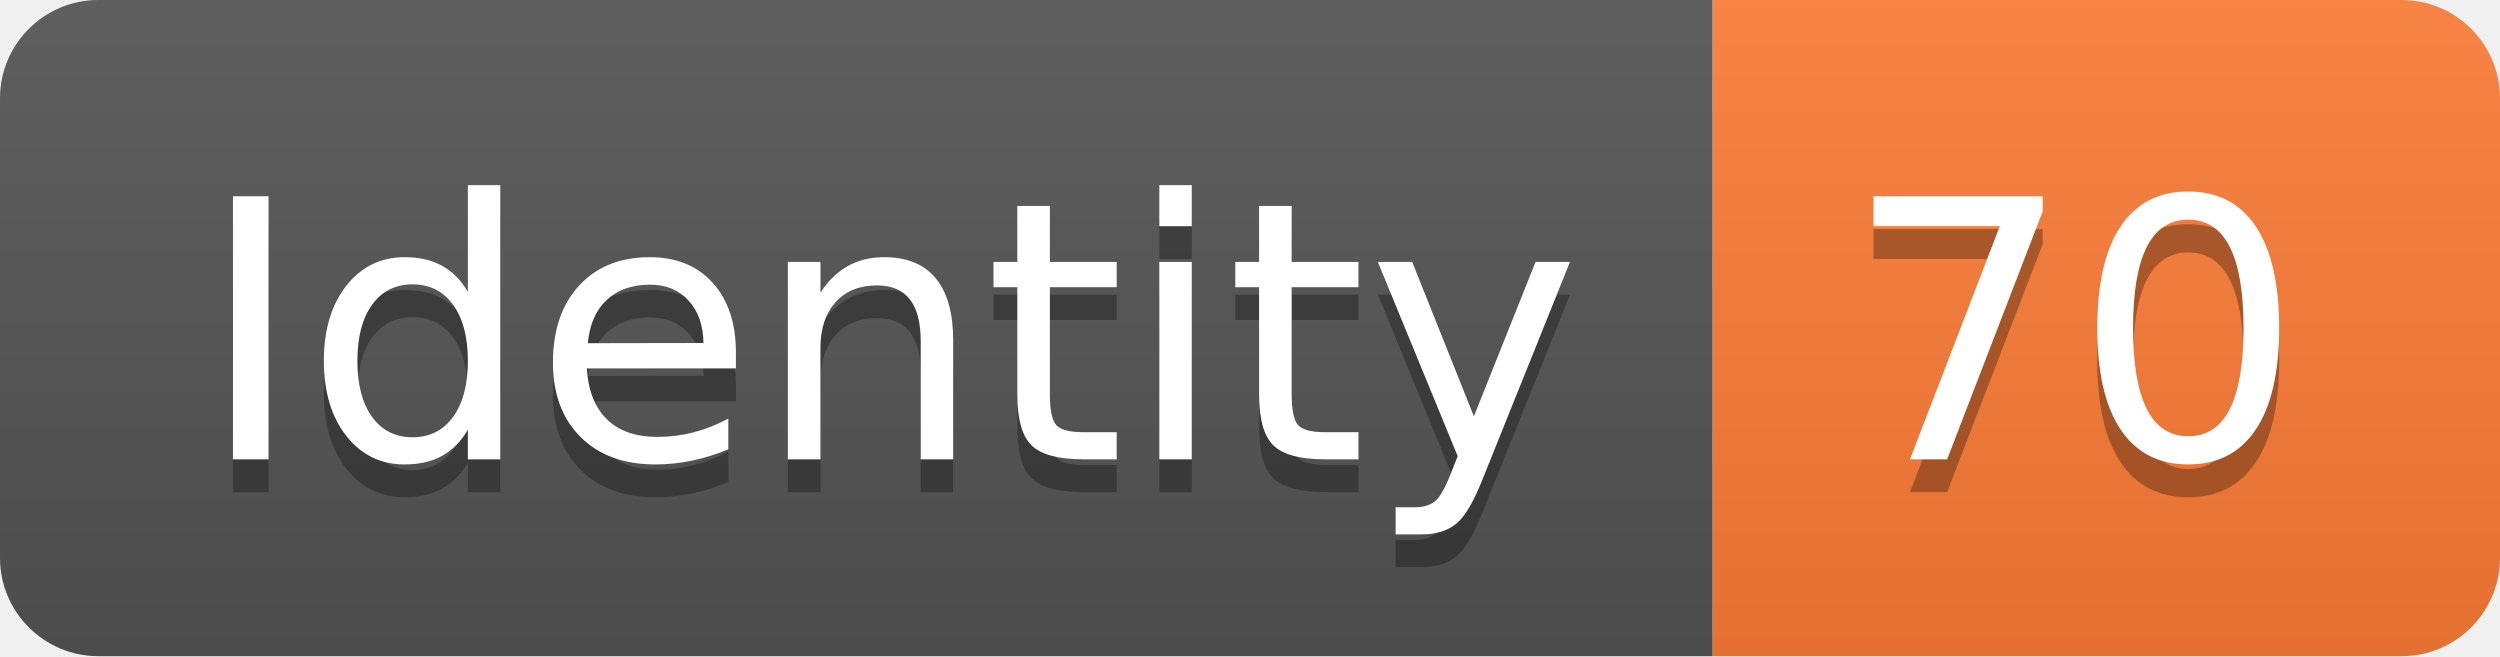
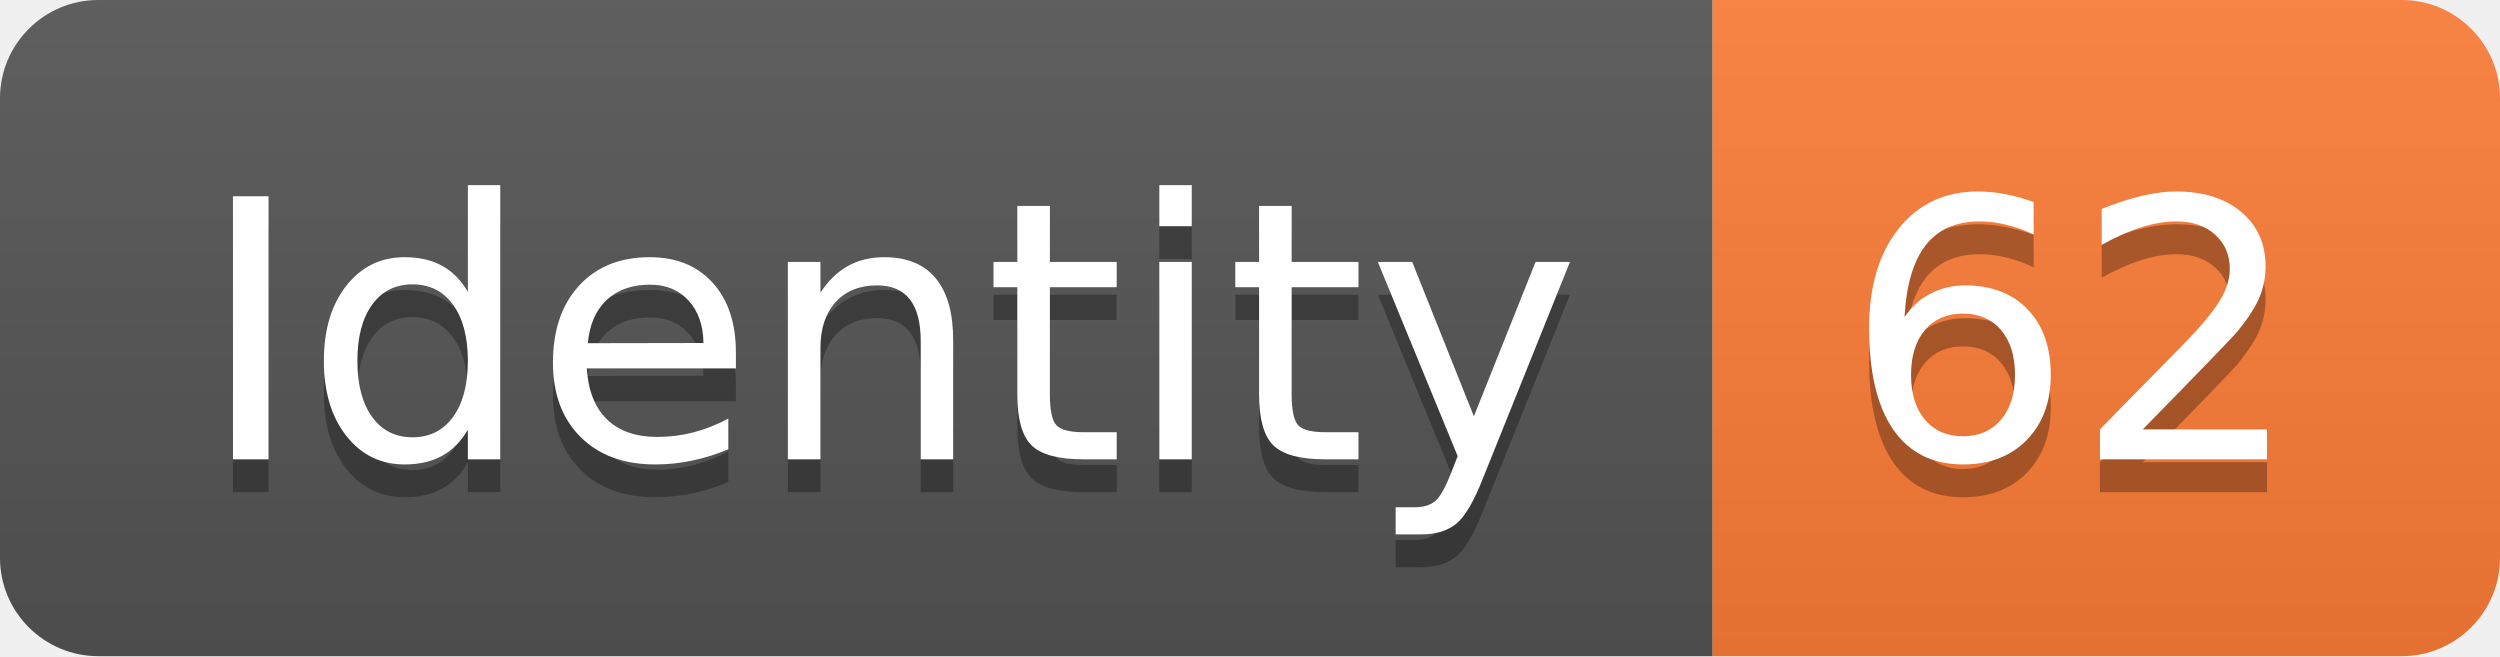
<svg xmlns="http://www.w3.org/2000/svg" width="76.2" height="20">
  <linearGradient id="smooth" x2="0" y2="100%">
    <stop offset="0" stop-color="#bbb" stop-opacity=".1" />
    <stop offset="1" stop-opacity=".1" />
  </linearGradient>
  <clipPath id="round">
    <rect width="76.2" height="20" rx="3" fill="#fff" />
  </clipPath>
  <g clip-path="url(#round)">
    <rect width="52.2" height="20" fill="#555" />
    <rect x="52.2" width="24.0" height="20" fill="#fe7d37" />
    <rect width="76.2" height="20" fill="url(#smooth)" />
  </g>
  <g fill="#fff" text-anchor="middle" font-family="DejaVu Sans,Verdana,Geneva,sans-serif" font-size="110">
    <text x="271.0" y="150" fill="#010101" fill-opacity=".3" transform="scale(0.1)" textLength="422.0" lengthAdjust="spacing">Identity</text>
    <text x="271.0" y="140" transform="scale(0.1)" textLength="422.0" lengthAdjust="spacing">Identity</text>
-     <text x="632.0" y="150" fill="#010101" fill-opacity=".3" transform="scale(0.1)" textLength="140.0" lengthAdjust="spacing">70</text>
-     <text x="632.0" y="140" transform="scale(0.1)" textLength="140.0" lengthAdjust="spacing">70</text>
+     <text x="632.0" y="150" fill="#010101" fill-opacity=".3" transform="scale(0.1)" textLength="140.0" lengthAdjust="spacing">62</text>
+     <text x="632.0" y="140" transform="scale(0.1)" textLength="140.0" lengthAdjust="spacing">62</text>
  </g>
</svg>
